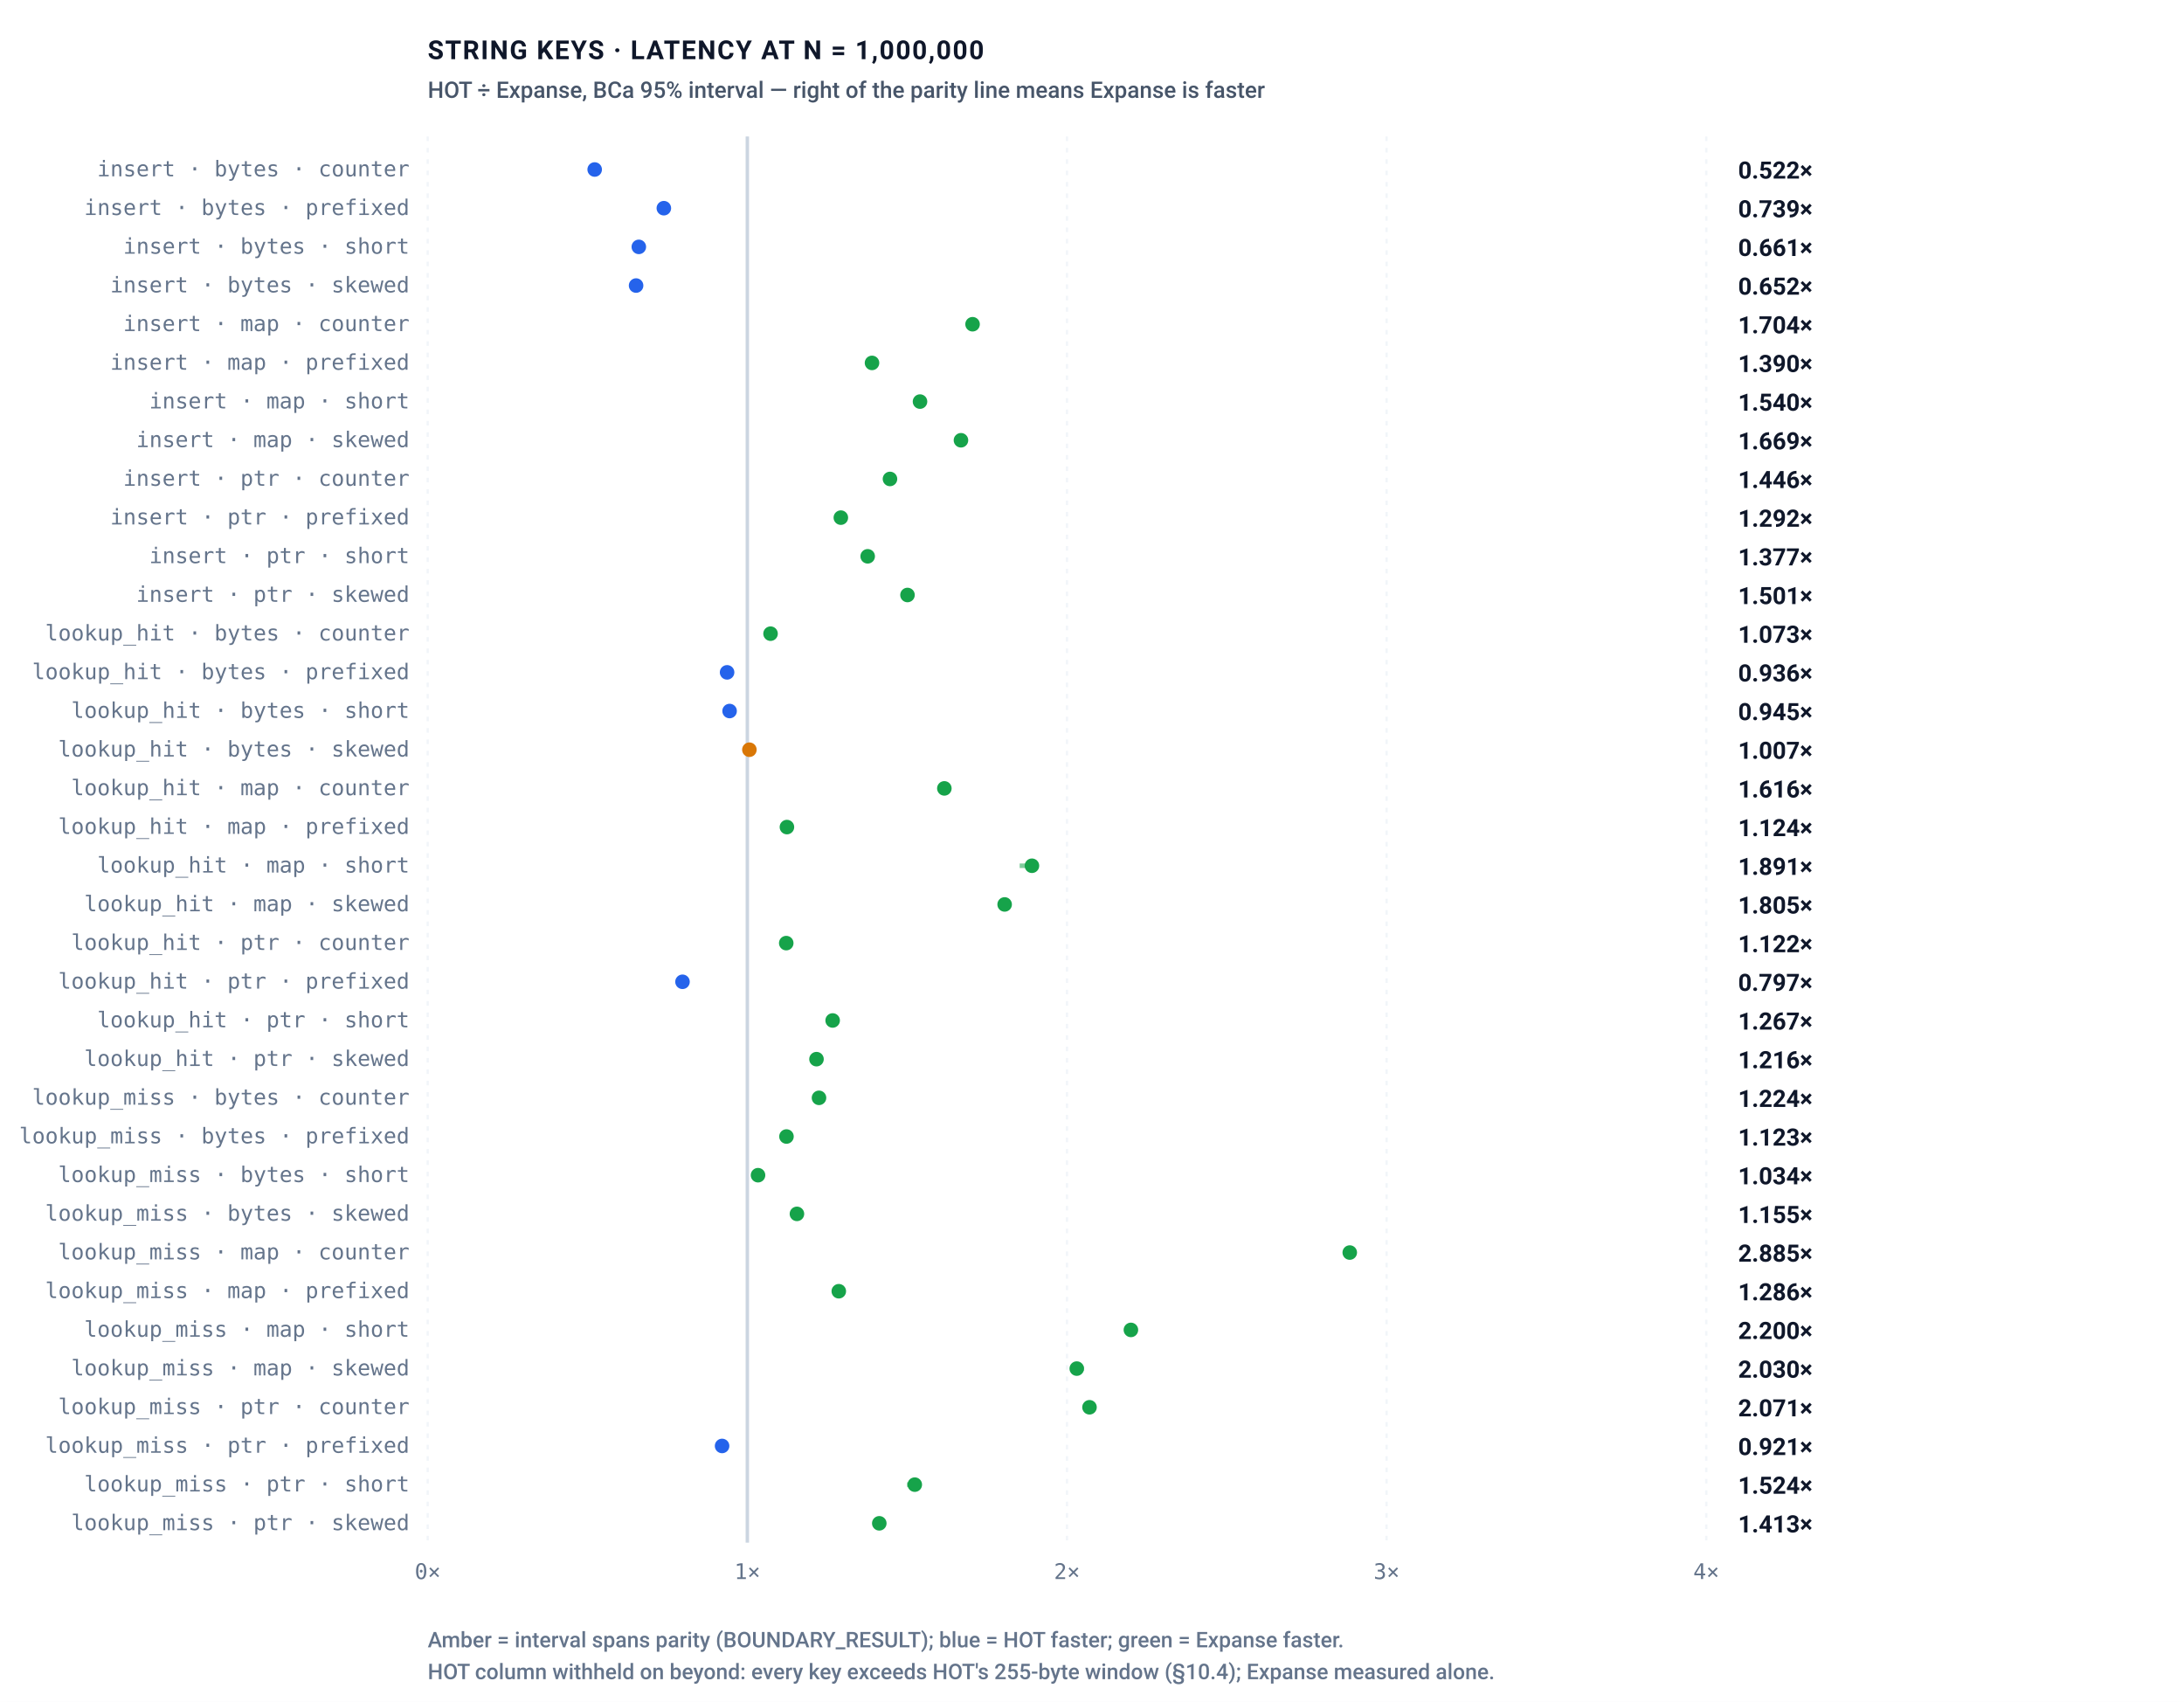
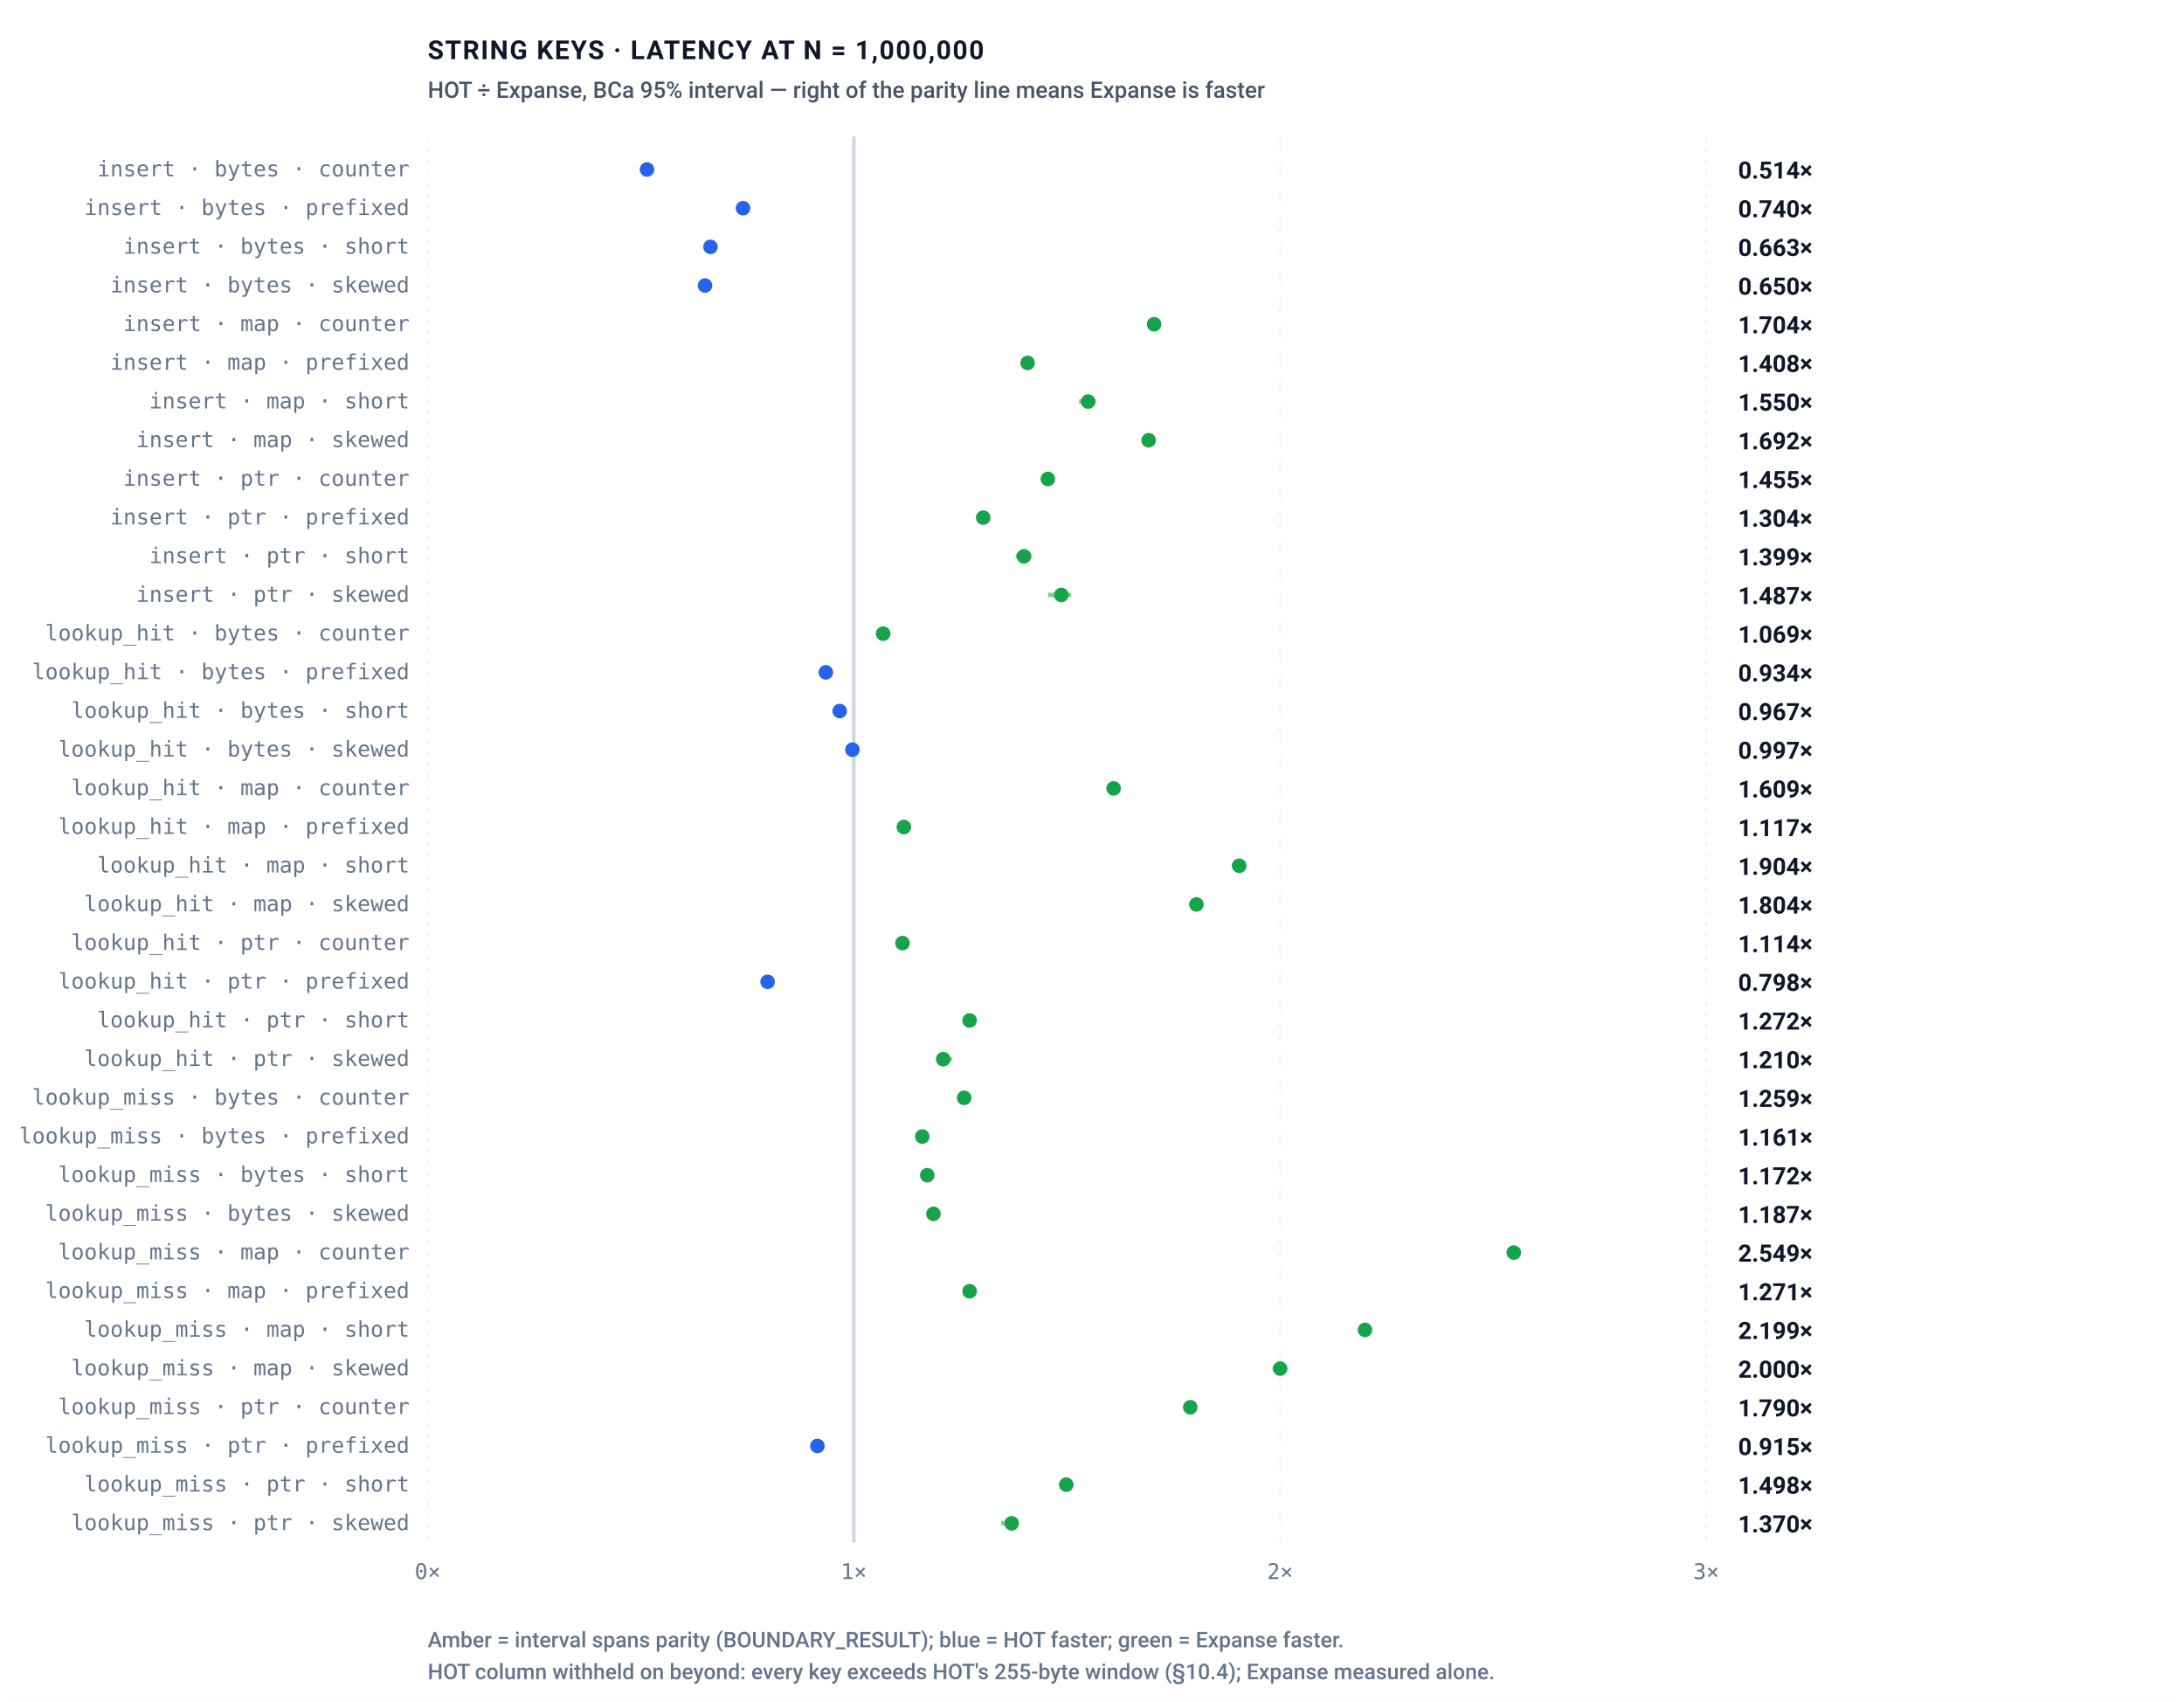
<svg xmlns="http://www.w3.org/2000/svg" role="img" viewBox="0 0 960 748" width="100%" height="100%">
  <defs>
    <style>
      .bg { fill: #ffffff; }
      .border { stroke: #e2e8f0; stroke-width: 1px; fill: none; }
      .grid { stroke: #f1f5f9; stroke-width: 1px; stroke-dasharray: 2,3; }
      .axis { stroke: #cbd5e1; stroke-width: 1.5px; }
      .divider { stroke: #e2e8f0; stroke-width: 1px; }

      .t-title { font-family: -apple-system, BlinkMacSystemFont, "Segoe UI", Roboto, Helvetica, Arial, sans-serif; font-size: 11.5px; font-weight: 700; letter-spacing: 0.6px; fill: #0f172a; text-transform: uppercase; }
      .t-sub { font-family: -apple-system, BlinkMacSystemFont, "Segoe UI", Roboto, Helvetica, Arial, sans-serif; font-size: 10px; font-weight: 500; fill: #475569; }
      .t-unit { font-family: ui-monospace, SFMono-Regular, Menlo, Monaco, Consolas, monospace; font-size: 10px; font-weight: 600; fill: #475569; }
      .t-axis-label { font-family: ui-monospace, SFMono-Regular, Menlo, Monaco, Consolas, monospace; font-size: 9.5px; font-weight: 500; fill: #64748b; }
      .t-bar-label { font-family: -apple-system, BlinkMacSystemFont, "Segoe UI", Roboto, Helvetica, Arial, sans-serif; font-size: 11px; font-weight: 700; fill: #0f172a; }
      .t-legend { font-family: -apple-system, BlinkMacSystemFont, "Segoe UI", Roboto, Helvetica, Arial, sans-serif; font-size: 10.5px; font-weight: 600; fill: #0f172a; }

      .t-val-accent { font-family: ui-monospace, SFMono-Regular, Menlo, Monaco, Consolas, monospace; font-size: 11px; font-weight: 700; fill: #15803d; }
      .t-val-blue { font-family: ui-monospace, SFMono-Regular, Menlo, Monaco, Consolas, monospace; font-size: 11px; font-weight: 600; fill: #2563eb; }
      .t-note { font-family: -apple-system, BlinkMacSystemFont, "Segoe UI", Roboto, Helvetica, Arial, sans-serif; font-size: 9.5px; font-weight: 500; fill: #64748b; }

      .b-expanse { fill: #16a34a; }
      .b-art { fill: #2563eb; }
      .b-hot { fill: #2563eb; }
      .b-btree { fill: #d97706; }
      .b-hashmap { fill: #7c3aed; }

      .badge-win { fill: #dcfce7; stroke: #86efac; stroke-width: 1px; }
      .badge-win-text { font-family: ui-monospace, SFMono-Regular, Menlo, Monaco, Consolas, monospace; font-size: 9.5px; font-weight: 700; fill: #15803d; text-anchor: middle; }
      .badge-loss { fill: #fef3c7; stroke: #fcd34d; stroke-width: 1px; }
      .badge-loss-text { font-family: ui-monospace, SFMono-Regular, Menlo, Monaco, Consolas, monospace; font-size: 9.5px; font-weight: 700; fill: #b45309; text-anchor: middle; }

      @media (prefers-color-scheme: dark) {
        .bg { fill: #0d1117; }
        .border { stroke: #30363d; }
        .grid { stroke: #21262d; }
        .axis { stroke: #484f58; }
        .divider { stroke: #21262d; }
        .t-title { fill: #f0f6fc; }
        .t-sub { fill: #94a3b8; }
        .t-unit { fill: #94a3b8; }
        .t-axis-label { fill: #94a3b8; }
        .t-bar-label { fill: #f8fafc; }
        .t-legend { fill: #f8fafc; }
        .t-val-accent { fill: #4ade80; }
        .t-val-blue { fill: #38bdf8; }
        .t-note { fill: #94a3b8; }
        .b-expanse { fill: #22c55e; }
        .b-art { fill: #3b82f6; }
        .b-hot { fill: #3b82f6; }
        .b-btree { fill: #f59e0b; }
        .b-hashmap { fill: #a855f7; }
        .badge-win { fill: #052e16; stroke: #166534; }
        .badge-win-text { fill: #4ade80; }
        .badge-loss { fill: #451a03; stroke: #92400e; }
        .badge-loss-text { fill: #fbbf24; }
      }

      :root[data-theme="dark"] .bg, [data-theme="dark"] .bg { fill: #0d1117; }
      :root[data-theme="dark"] .border, [data-theme="dark"] .border { stroke: #30363d; }
      :root[data-theme="dark"] .grid, [data-theme="dark"] .grid { stroke: #21262d; }
      :root[data-theme="dark"] .axis, [data-theme="dark"] .axis { stroke: #484f58; }
      :root[data-theme="dark"] .divider, [data-theme="dark"] .divider { stroke: #21262d; }
      :root[data-theme="dark"] .t-title, [data-theme="dark"] .t-title { fill: #f0f6fc; }
      :root[data-theme="dark"] .t-sub, [data-theme="dark"] .t-sub { fill: #94a3b8; }
      :root[data-theme="dark"] .t-unit, [data-theme="dark"] .t-unit { fill: #94a3b8; }
      :root[data-theme="dark"] .t-axis-label, [data-theme="dark"] .t-axis-label { fill: #94a3b8; }
      :root[data-theme="dark"] .t-bar-label, [data-theme="dark"] .t-bar-label { fill: #f8fafc; }
      :root[data-theme="dark"] .t-legend, [data-theme="dark"] .t-legend { fill: #f8fafc; }
      :root[data-theme="dark"] .t-val-accent, [data-theme="dark"] .t-val-accent { fill: #4ade80; }
      :root[data-theme="dark"] .t-val-blue, [data-theme="dark"] .t-val-blue { fill: #38bdf8; }
      :root[data-theme="dark"] .t-note, [data-theme="dark"] .t-note { fill: #94a3b8; }
      :root[data-theme="dark"] .b-expanse, [data-theme="dark"] .b-expanse { fill: #22c55e; }
      :root[data-theme="dark"] .b-art, [data-theme="dark"] .b-art { fill: #3b82f6; }
      :root[data-theme="dark"] .b-hot, [data-theme="dark"] .b-hot { fill: #3b82f6; }
      :root[data-theme="dark"] .b-btree, [data-theme="dark"] .b-btree { fill: #f59e0b; }
      :root[data-theme="dark"] .b-hashmap, [data-theme="dark"] .b-hashmap { fill: #a855f7; }
      :root[data-theme="dark"] .badge-win, [data-theme="dark"] .badge-win { fill: #052e16; stroke: #166534; }
      :root[data-theme="dark"] .badge-win-text, [data-theme="dark"] .badge-win-text { fill: #4ade80; }
      :root[data-theme="dark"] .badge-loss, [data-theme="dark"] .badge-loss { fill: #451a03; stroke: #92400e; }
      :root[data-theme="dark"] .badge-loss-text, [data-theme="dark"] .badge-loss-text { fill: #fbbf24; }
    </style>
  </defs>
  <rect width="100%" height="100%" class="bg" rx="6" />
  <rect width="100%" height="100%" class="border" rx="6" />
  <rect class="bg" x="0" y="0" width="960" height="748" />
  <text class="t-title" x="188" y="26">STRING KEYS · LATENCY AT N = 1,000,000</text>
  <text class="t-sub" x="188" y="43">HOT ÷ Expanse, BCa 95% interval — right of the parity line means Expanse is faster</text>
  <line class="grid" x1="188.0" y1="60" x2="188.0" y2="678" />
  <text class="t-axis-label" x="188.0" y="694.0" text-anchor="middle">0×</text>
-   <line class="grid" x1="328.5" y1="60" x2="328.5" y2="678" />
-   <text class="t-axis-label" x="328.5" y="694.0" text-anchor="middle">1×</text>
-   <line class="grid" x1="469.0" y1="60" x2="469.0" y2="678" />
-   <text class="t-axis-label" x="469.0" y="694.0" text-anchor="middle">2×</text>
-   <line class="grid" x1="609.5" y1="60" x2="609.5" y2="678" />
-   <text class="t-axis-label" x="609.5" y="694.0" text-anchor="middle">3×</text>
+   <line class="grid" x1="375.3" y1="60" x2="375.3" y2="678" />
+   <text class="t-axis-label" x="375.3" y="694.0" text-anchor="middle">1×</text>
+   <line class="grid" x1="562.7" y1="60" x2="562.7" y2="678" />
+   <text class="t-axis-label" x="562.7" y="694.0" text-anchor="middle">2×</text>
  <line class="grid" x1="750.0" y1="60" x2="750.0" y2="678" />
-   <text class="t-axis-label" x="750.0" y="694.0" text-anchor="middle">4×</text>
-   <line class="axis" x1="328.5" y1="60" x2="328.5" y2="678" />
-   <line x1="261.2" y1="74.5" x2="261.5" y2="74.5" stroke="#2563eb" stroke-width="2" opacity="0.55" />
-   <circle cx="261.4" cy="74.5" r="3.2" fill="#2563eb" />
+   <text class="t-axis-label" x="750.0" y="694.0" text-anchor="middle">3×</text>
+   <line class="axis" x1="375.3" y1="60" x2="375.3" y2="678" />
+   <line x1="284.2" y1="74.5" x2="284.6" y2="74.5" stroke="#2563eb" stroke-width="2" opacity="0.55" />
+   <circle cx="284.4" cy="74.5" r="3.2" fill="#2563eb" />
  <text class="t-axis-label" x="180" y="77.5" text-anchor="end">insert · bytes · counter</text>
-   <text class="t-legend" x="764" y="78.5" fill="#2563eb">0.522×</text>
-   <line x1="291.2" y1="91.5" x2="292.1" y2="91.5" stroke="#2563eb" stroke-width="2" opacity="0.55" />
-   <circle cx="291.8" cy="91.5" r="3.2" fill="#2563eb" />
+   <text class="t-legend" x="764" y="78.5" fill="#2563eb">0.514×</text>
+   <line x1="326.4" y1="91.5" x2="326.8" y2="91.5" stroke="#2563eb" stroke-width="2" opacity="0.55" />
+   <circle cx="326.6" cy="91.5" r="3.2" fill="#2563eb" />
  <text class="t-axis-label" x="180" y="94.5" text-anchor="end">insert · bytes · prefixed</text>
-   <text class="t-legend" x="764" y="95.5" fill="#2563eb">0.739×</text>
-   <line x1="279.7" y1="108.5" x2="282.9" y2="108.5" stroke="#2563eb" stroke-width="2" opacity="0.55" />
-   <circle cx="280.8" cy="108.5" r="3.2" fill="#2563eb" />
+   <text class="t-legend" x="764" y="95.5" fill="#2563eb">0.740×</text>
+   <line x1="311.6" y1="108.5" x2="312.9" y2="108.5" stroke="#2563eb" stroke-width="2" opacity="0.55" />
+   <circle cx="312.3" cy="108.5" r="3.2" fill="#2563eb" />
  <text class="t-axis-label" x="180" y="111.5" text-anchor="end">insert · bytes · short</text>
-   <text class="t-legend" x="764" y="112.5" fill="#2563eb">0.661×</text>
-   <line x1="279.3" y1="125.5" x2="280.0" y2="125.5" stroke="#2563eb" stroke-width="2" opacity="0.55" />
-   <circle cx="279.6" cy="125.5" r="3.2" fill="#2563eb" />
+   <text class="t-legend" x="764" y="112.5" fill="#2563eb">0.663×</text>
+   <line x1="307.9" y1="125.5" x2="310.6" y2="125.5" stroke="#2563eb" stroke-width="2" opacity="0.55" />
+   <circle cx="309.9" cy="125.5" r="3.2" fill="#2563eb" />
  <text class="t-axis-label" x="180" y="128.5" text-anchor="end">insert · bytes · skewed</text>
-   <text class="t-legend" x="764" y="129.5" fill="#2563eb">0.652×</text>
-   <line x1="426.9" y1="142.5" x2="428.1" y2="142.5" stroke="#16a34a" stroke-width="2" opacity="0.55" />
-   <circle cx="427.5" cy="142.5" r="3.2" fill="#16a34a" />
+   <text class="t-legend" x="764" y="129.5" fill="#2563eb">0.650×</text>
+   <line x1="505.7" y1="142.5" x2="508.6" y2="142.5" stroke="#16a34a" stroke-width="2" opacity="0.55" />
+   <circle cx="507.3" cy="142.5" r="3.2" fill="#16a34a" />
  <text class="t-axis-label" x="180" y="145.5" text-anchor="end">insert · map · counter</text>
  <text class="t-legend" x="764" y="146.5" fill="#16a34a">1.704×</text>
-   <line x1="382.9" y1="159.5" x2="383.7" y2="159.5" stroke="#16a34a" stroke-width="2" opacity="0.55" />
-   <circle cx="383.3" cy="159.5" r="3.2" fill="#16a34a" />
+   <line x1="451.3" y1="159.5" x2="452.1" y2="159.5" stroke="#16a34a" stroke-width="2" opacity="0.55" />
+   <circle cx="451.7" cy="159.5" r="3.2" fill="#16a34a" />
  <text class="t-axis-label" x="180" y="162.5" text-anchor="end">insert · map · prefixed</text>
-   <text class="t-legend" x="764" y="163.5" fill="#16a34a">1.390×</text>
-   <line x1="402.1" y1="176.5" x2="406.8" y2="176.5" stroke="#16a34a" stroke-width="2" opacity="0.55" />
-   <circle cx="404.4" cy="176.5" r="3.2" fill="#16a34a" />
+   <text class="t-legend" x="764" y="163.5" fill="#16a34a">1.408×</text>
+   <line x1="474.3" y1="176.5" x2="481.6" y2="176.5" stroke="#16a34a" stroke-width="2" opacity="0.55" />
+   <circle cx="478.3" cy="176.5" r="3.2" fill="#16a34a" />
  <text class="t-axis-label" x="180" y="179.5" text-anchor="end">insert · map · short</text>
-   <text class="t-legend" x="764" y="180.5" fill="#16a34a">1.540×</text>
-   <line x1="420.5" y1="193.5" x2="424.7" y2="193.5" stroke="#16a34a" stroke-width="2" opacity="0.55" />
-   <circle cx="422.4" cy="193.5" r="3.2" fill="#16a34a" />
+   <text class="t-legend" x="764" y="180.5" fill="#16a34a">1.550×</text>
+   <line x1="501.8" y1="193.5" x2="508.0" y2="193.5" stroke="#16a34a" stroke-width="2" opacity="0.55" />
+   <circle cx="504.9" cy="193.5" r="3.2" fill="#16a34a" />
  <text class="t-axis-label" x="180" y="196.5" text-anchor="end">insert · map · skewed</text>
-   <text class="t-legend" x="764" y="197.5" fill="#16a34a">1.669×</text>
-   <line x1="390.6" y1="210.5" x2="391.7" y2="210.5" stroke="#16a34a" stroke-width="2" opacity="0.55" />
-   <circle cx="391.2" cy="210.5" r="3.2" fill="#16a34a" />
+   <text class="t-legend" x="764" y="197.5" fill="#16a34a">1.692×</text>
+   <line x1="459.7" y1="210.5" x2="461.3" y2="210.5" stroke="#16a34a" stroke-width="2" opacity="0.55" />
+   <circle cx="460.6" cy="210.5" r="3.2" fill="#16a34a" />
  <text class="t-axis-label" x="180" y="213.5" text-anchor="end">insert · ptr · counter</text>
-   <text class="t-legend" x="764" y="214.5" fill="#16a34a">1.446×</text>
-   <line x1="369.0" y1="227.5" x2="369.8" y2="227.5" stroke="#16a34a" stroke-width="2" opacity="0.55" />
-   <circle cx="369.6" cy="227.5" r="3.2" fill="#16a34a" />
+   <text class="t-legend" x="764" y="214.5" fill="#16a34a">1.455×</text>
+   <line x1="431.9" y1="227.5" x2="432.6" y2="227.5" stroke="#16a34a" stroke-width="2" opacity="0.55" />
+   <circle cx="432.2" cy="227.5" r="3.2" fill="#16a34a" />
  <text class="t-axis-label" x="180" y="230.5" text-anchor="end">insert · ptr · prefixed</text>
-   <text class="t-legend" x="764" y="231.5" fill="#16a34a">1.292×</text>
-   <line x1="379.1" y1="244.5" x2="383.6" y2="244.5" stroke="#16a34a" stroke-width="2" opacity="0.55" />
-   <circle cx="381.4" cy="244.5" r="3.2" fill="#16a34a" />
+   <text class="t-legend" x="764" y="231.5" fill="#16a34a">1.304×</text>
+   <line x1="446.5" y1="244.5" x2="453.3" y2="244.5" stroke="#16a34a" stroke-width="2" opacity="0.55" />
+   <circle cx="450.1" cy="244.5" r="3.2" fill="#16a34a" />
  <text class="t-axis-label" x="180" y="247.5" text-anchor="end">insert · ptr · short</text>
-   <text class="t-legend" x="764" y="248.5" fill="#16a34a">1.377×</text>
-   <line x1="396.5" y1="261.5" x2="401.2" y2="261.5" stroke="#16a34a" stroke-width="2" opacity="0.55" />
-   <circle cx="398.9" cy="261.5" r="3.2" fill="#16a34a" />
+   <text class="t-legend" x="764" y="248.5" fill="#16a34a">1.399×</text>
+   <line x1="460.7" y1="261.5" x2="470.9" y2="261.5" stroke="#16a34a" stroke-width="2" opacity="0.55" />
+   <circle cx="466.5" cy="261.5" r="3.2" fill="#16a34a" />
  <text class="t-axis-label" x="180" y="264.5" text-anchor="end">insert · ptr · skewed</text>
-   <text class="t-legend" x="764" y="265.5" fill="#16a34a">1.501×</text>
-   <line x1="338.3" y1="278.5" x2="339.1" y2="278.5" stroke="#16a34a" stroke-width="2" opacity="0.55" />
-   <circle cx="338.7" cy="278.5" r="3.2" fill="#16a34a" />
+   <text class="t-legend" x="764" y="265.5" fill="#16a34a">1.487×</text>
+   <line x1="387.6" y1="278.5" x2="388.7" y2="278.5" stroke="#16a34a" stroke-width="2" opacity="0.55" />
+   <circle cx="388.2" cy="278.5" r="3.2" fill="#16a34a" />
  <text class="t-axis-label" x="180" y="281.5" text-anchor="end">lookup_hit · bytes · counter</text>
-   <text class="t-legend" x="764" y="282.5" fill="#16a34a">1.073×</text>
-   <line x1="319.0" y1="295.5" x2="320.7" y2="295.5" stroke="#2563eb" stroke-width="2" opacity="0.55" />
-   <circle cx="319.6" cy="295.5" r="3.2" fill="#2563eb" />
+   <text class="t-legend" x="764" y="282.5" fill="#16a34a">1.069×</text>
+   <line x1="362.4" y1="295.5" x2="363.6" y2="295.5" stroke="#2563eb" stroke-width="2" opacity="0.55" />
+   <circle cx="363.0" cy="295.5" r="3.2" fill="#2563eb" />
  <text class="t-axis-label" x="180" y="298.5" text-anchor="end">lookup_hit · bytes · prefixed</text>
-   <text class="t-legend" x="764" y="299.5" fill="#2563eb">0.936×</text>
-   <line x1="320.4" y1="312.5" x2="321.1" y2="312.5" stroke="#2563eb" stroke-width="2" opacity="0.55" />
-   <circle cx="320.7" cy="312.5" r="3.2" fill="#2563eb" />
+   <text class="t-legend" x="764" y="299.5" fill="#2563eb">0.934×</text>
+   <line x1="368.6" y1="312.5" x2="369.6" y2="312.5" stroke="#2563eb" stroke-width="2" opacity="0.55" />
+   <circle cx="369.1" cy="312.5" r="3.2" fill="#2563eb" />
  <text class="t-axis-label" x="180" y="315.5" text-anchor="end">lookup_hit · bytes · short</text>
-   <text class="t-legend" x="764" y="316.5" fill="#2563eb">0.945×</text>
-   <line x1="327.9" y1="329.5" x2="332.1" y2="329.5" stroke="#d97706" stroke-width="2" opacity="0.55" />
-   <circle cx="329.4" cy="329.5" r="3.2" fill="#d97706" />
+   <text class="t-legend" x="764" y="316.5" fill="#2563eb">0.967×</text>
+   <line x1="374.2" y1="329.5" x2="375.2" y2="329.5" stroke="#2563eb" stroke-width="2" opacity="0.55" />
+   <circle cx="374.7" cy="329.5" r="3.2" fill="#2563eb" />
  <text class="t-axis-label" x="180" y="332.5" text-anchor="end">lookup_hit · bytes · skewed</text>
-   <text class="t-legend" x="764" y="333.5" fill="#d97706">1.007×</text>
-   <line x1="414.2" y1="346.5" x2="415.9" y2="346.5" stroke="#16a34a" stroke-width="2" opacity="0.55" />
-   <circle cx="415.1" cy="346.5" r="3.2" fill="#16a34a" />
+   <text class="t-legend" x="764" y="333.5" fill="#2563eb">0.997×</text>
+   <line x1="488.2" y1="346.5" x2="490.5" y2="346.5" stroke="#16a34a" stroke-width="2" opacity="0.55" />
+   <circle cx="489.5" cy="346.5" r="3.2" fill="#16a34a" />
  <text class="t-axis-label" x="180" y="349.5" text-anchor="end">lookup_hit · map · counter</text>
-   <text class="t-legend" x="764" y="350.5" fill="#16a34a">1.616×</text>
-   <line x1="345.4" y1="363.5" x2="346.9" y2="363.5" stroke="#16a34a" stroke-width="2" opacity="0.55" />
-   <circle cx="345.9" cy="363.5" r="3.2" fill="#16a34a" />
+   <text class="t-legend" x="764" y="350.5" fill="#16a34a">1.609×</text>
+   <line x1="396.9" y1="363.5" x2="397.8" y2="363.5" stroke="#16a34a" stroke-width="2" opacity="0.55" />
+   <circle cx="397.3" cy="363.5" r="3.2" fill="#16a34a" />
  <text class="t-axis-label" x="180" y="366.5" text-anchor="end">lookup_hit · map · prefixed</text>
-   <text class="t-legend" x="764" y="367.5" fill="#16a34a">1.124×</text>
-   <line x1="448.2" y1="380.5" x2="455.5" y2="380.5" stroke="#16a34a" stroke-width="2" opacity="0.55" />
-   <circle cx="453.6" cy="380.5" r="3.2" fill="#16a34a" />
+   <text class="t-legend" x="764" y="367.5" fill="#16a34a">1.117×</text>
+   <line x1="541.5" y1="380.5" x2="547.4" y2="380.5" stroke="#16a34a" stroke-width="2" opacity="0.55" />
+   <circle cx="544.7" cy="380.5" r="3.2" fill="#16a34a" />
  <text class="t-axis-label" x="180" y="383.5" text-anchor="end">lookup_hit · map · short</text>
-   <text class="t-legend" x="764" y="384.5" fill="#16a34a">1.891×</text>
-   <line x1="440.9" y1="397.5" x2="442.5" y2="397.5" stroke="#16a34a" stroke-width="2" opacity="0.55" />
-   <circle cx="441.6" cy="397.5" r="3.2" fill="#16a34a" />
+   <text class="t-legend" x="764" y="384.5" fill="#16a34a">1.904×</text>
+   <line x1="524.5" y1="397.5" x2="527.2" y2="397.5" stroke="#16a34a" stroke-width="2" opacity="0.55" />
+   <circle cx="525.9" cy="397.5" r="3.2" fill="#16a34a" />
  <text class="t-axis-label" x="180" y="400.5" text-anchor="end">lookup_hit · map · skewed</text>
-   <text class="t-legend" x="764" y="401.5" fill="#16a34a">1.805×</text>
-   <line x1="345.0" y1="414.5" x2="346.1" y2="414.5" stroke="#16a34a" stroke-width="2" opacity="0.55" />
-   <circle cx="345.6" cy="414.5" r="3.2" fill="#16a34a" />
+   <text class="t-legend" x="764" y="401.5" fill="#16a34a">1.804×</text>
+   <line x1="395.9" y1="414.5" x2="397.6" y2="414.5" stroke="#16a34a" stroke-width="2" opacity="0.55" />
+   <circle cx="396.7" cy="414.5" r="3.2" fill="#16a34a" />
  <text class="t-axis-label" x="180" y="417.5" text-anchor="end">lookup_hit · ptr · counter</text>
-   <text class="t-legend" x="764" y="418.5" fill="#16a34a">1.122×</text>
-   <line x1="299.7" y1="431.5" x2="300.3" y2="431.5" stroke="#2563eb" stroke-width="2" opacity="0.55" />
-   <circle cx="300.0" cy="431.5" r="3.2" fill="#2563eb" />
+   <text class="t-legend" x="764" y="418.5" fill="#16a34a">1.114×</text>
+   <line x1="337.0" y1="431.5" x2="337.8" y2="431.5" stroke="#2563eb" stroke-width="2" opacity="0.55" />
+   <circle cx="337.4" cy="431.5" r="3.2" fill="#2563eb" />
  <text class="t-axis-label" x="180" y="434.5" text-anchor="end">lookup_hit · ptr · prefixed</text>
-   <text class="t-legend" x="764" y="435.5" fill="#2563eb">0.797×</text>
-   <line x1="365.5" y1="448.5" x2="366.5" y2="448.5" stroke="#16a34a" stroke-width="2" opacity="0.55" />
-   <circle cx="366.0" cy="448.5" r="3.2" fill="#16a34a" />
+   <text class="t-legend" x="764" y="435.5" fill="#2563eb">0.798×</text>
+   <line x1="425.4" y1="448.5" x2="427.0" y2="448.5" stroke="#16a34a" stroke-width="2" opacity="0.55" />
+   <circle cx="426.2" cy="448.5" r="3.2" fill="#16a34a" />
  <text class="t-axis-label" x="180" y="451.5" text-anchor="end">lookup_hit · ptr · short</text>
-   <text class="t-legend" x="764" y="452.5" fill="#16a34a">1.267×</text>
-   <line x1="358.4" y1="465.5" x2="359.5" y2="465.5" stroke="#16a34a" stroke-width="2" opacity="0.55" />
-   <circle cx="358.9" cy="465.5" r="3.2" fill="#16a34a" />
+   <text class="t-legend" x="764" y="452.5" fill="#16a34a">1.272×</text>
+   <line x1="412.9" y1="465.5" x2="418.5" y2="465.5" stroke="#16a34a" stroke-width="2" opacity="0.55" />
+   <circle cx="414.6" cy="465.5" r="3.2" fill="#16a34a" />
  <text class="t-axis-label" x="180" y="468.5" text-anchor="end">lookup_hit · ptr · skewed</text>
-   <text class="t-legend" x="764" y="469.5" fill="#16a34a">1.216×</text>
-   <line x1="359.5" y1="482.5" x2="360.7" y2="482.5" stroke="#16a34a" stroke-width="2" opacity="0.55" />
-   <circle cx="360.0" cy="482.5" r="3.2" fill="#16a34a" />
+   <text class="t-legend" x="764" y="469.5" fill="#16a34a">1.210×</text>
+   <line x1="423.0" y1="482.5" x2="424.5" y2="482.5" stroke="#16a34a" stroke-width="2" opacity="0.55" />
+   <circle cx="423.8" cy="482.5" r="3.2" fill="#16a34a" />
  <text class="t-axis-label" x="180" y="485.5" text-anchor="end">lookup_miss · bytes · counter</text>
-   <text class="t-legend" x="764" y="486.5" fill="#16a34a">1.224×</text>
-   <line x1="345.1" y1="499.5" x2="346.3" y2="499.5" stroke="#16a34a" stroke-width="2" opacity="0.55" />
-   <circle cx="345.7" cy="499.5" r="3.2" fill="#16a34a" />
+   <text class="t-legend" x="764" y="486.5" fill="#16a34a">1.259×</text>
+   <line x1="404.7" y1="499.5" x2="406.2" y2="499.5" stroke="#16a34a" stroke-width="2" opacity="0.55" />
+   <circle cx="405.4" cy="499.5" r="3.2" fill="#16a34a" />
  <text class="t-axis-label" x="180" y="502.5" text-anchor="end">lookup_miss · bytes · prefixed</text>
-   <text class="t-legend" x="764" y="503.5" fill="#16a34a">1.123×</text>
-   <line x1="332.5" y1="516.5" x2="334.9" y2="516.5" stroke="#16a34a" stroke-width="2" opacity="0.55" />
-   <circle cx="333.2" cy="516.5" r="3.2" fill="#16a34a" />
+   <text class="t-legend" x="764" y="503.5" fill="#16a34a">1.161×</text>
+   <line x1="407.1" y1="516.5" x2="408.2" y2="516.5" stroke="#16a34a" stroke-width="2" opacity="0.55" />
+   <circle cx="407.6" cy="516.5" r="3.2" fill="#16a34a" />
  <text class="t-axis-label" x="180" y="519.5" text-anchor="end">lookup_miss · bytes · short</text>
-   <text class="t-legend" x="764" y="520.5" fill="#16a34a">1.034×</text>
-   <line x1="349.8" y1="533.5" x2="350.7" y2="533.5" stroke="#16a34a" stroke-width="2" opacity="0.55" />
-   <circle cx="350.3" cy="533.5" r="3.2" fill="#16a34a" />
+   <text class="t-legend" x="764" y="520.5" fill="#16a34a">1.172×</text>
+   <line x1="409.8" y1="533.5" x2="410.9" y2="533.5" stroke="#16a34a" stroke-width="2" opacity="0.55" />
+   <circle cx="410.3" cy="533.5" r="3.2" fill="#16a34a" />
  <text class="t-axis-label" x="180" y="536.5" text-anchor="end">lookup_miss · bytes · skewed</text>
-   <text class="t-legend" x="764" y="537.5" fill="#16a34a">1.155×</text>
-   <line x1="591.5" y1="550.5" x2="595.1" y2="550.5" stroke="#16a34a" stroke-width="2" opacity="0.55" />
-   <circle cx="593.3" cy="550.5" r="3.2" fill="#16a34a" />
+   <text class="t-legend" x="764" y="537.5" fill="#16a34a">1.187×</text>
+   <line x1="663.5" y1="550.5" x2="667.3" y2="550.5" stroke="#16a34a" stroke-width="2" opacity="0.55" />
+   <circle cx="665.4" cy="550.5" r="3.2" fill="#16a34a" />
  <text class="t-axis-label" x="180" y="553.5" text-anchor="end">lookup_miss · map · counter</text>
-   <text class="t-legend" x="764" y="554.5" fill="#16a34a">2.885×</text>
-   <line x1="368.2" y1="567.5" x2="369.3" y2="567.5" stroke="#16a34a" stroke-width="2" opacity="0.55" />
-   <circle cx="368.7" cy="567.5" r="3.2" fill="#16a34a" />
+   <text class="t-legend" x="764" y="554.5" fill="#16a34a">2.549×</text>
+   <line x1="425.5" y1="567.5" x2="426.8" y2="567.5" stroke="#16a34a" stroke-width="2" opacity="0.55" />
+   <circle cx="426.2" cy="567.5" r="3.2" fill="#16a34a" />
  <text class="t-axis-label" x="180" y="570.5" text-anchor="end">lookup_miss · map · prefixed</text>
-   <text class="t-legend" x="764" y="571.5" fill="#16a34a">1.286×</text>
-   <line x1="496.0" y1="584.5" x2="498.0" y2="584.5" stroke="#16a34a" stroke-width="2" opacity="0.55" />
-   <circle cx="497.1" cy="584.5" r="3.2" fill="#16a34a" />
+   <text class="t-legend" x="764" y="571.5" fill="#16a34a">1.271×</text>
+   <line x1="598.3" y1="584.5" x2="601.2" y2="584.5" stroke="#16a34a" stroke-width="2" opacity="0.55" />
+   <circle cx="600.0" cy="584.5" r="3.2" fill="#16a34a" />
  <text class="t-axis-label" x="180" y="587.5" text-anchor="end">lookup_miss · map · short</text>
-   <text class="t-legend" x="764" y="588.5" fill="#16a34a">2.200×</text>
-   <line x1="471.9" y1="601.5" x2="476.4" y2="601.5" stroke="#16a34a" stroke-width="2" opacity="0.55" />
-   <circle cx="473.3" cy="601.5" r="3.2" fill="#16a34a" />
+   <text class="t-legend" x="764" y="588.5" fill="#16a34a">2.199×</text>
+   <line x1="559.4" y1="601.5" x2="564.6" y2="601.5" stroke="#16a34a" stroke-width="2" opacity="0.55" />
+   <circle cx="562.7" cy="601.5" r="3.2" fill="#16a34a" />
  <text class="t-axis-label" x="180" y="604.5" text-anchor="end">lookup_miss · map · skewed</text>
-   <text class="t-legend" x="764" y="605.5" fill="#16a34a">2.030×</text>
-   <line x1="477.5" y1="618.5" x2="480.3" y2="618.5" stroke="#16a34a" stroke-width="2" opacity="0.55" />
-   <circle cx="478.9" cy="618.5" r="3.2" fill="#16a34a" />
+   <text class="t-legend" x="764" y="605.5" fill="#16a34a">2.000×</text>
+   <line x1="521.7" y1="618.5" x2="524.7" y2="618.5" stroke="#16a34a" stroke-width="2" opacity="0.55" />
+   <circle cx="523.2" cy="618.5" r="3.2" fill="#16a34a" />
  <text class="t-axis-label" x="180" y="621.5" text-anchor="end">lookup_miss · ptr · counter</text>
-   <text class="t-legend" x="764" y="622.5" fill="#16a34a">2.071×</text>
-   <line x1="316.7" y1="635.5" x2="318.7" y2="635.5" stroke="#2563eb" stroke-width="2" opacity="0.55" />
-   <circle cx="317.4" cy="635.5" r="3.2" fill="#2563eb" />
+   <text class="t-legend" x="764" y="622.5" fill="#16a34a">1.790×</text>
+   <line x1="358.8" y1="635.5" x2="359.8" y2="635.5" stroke="#2563eb" stroke-width="2" opacity="0.55" />
+   <circle cx="359.3" cy="635.5" r="3.2" fill="#2563eb" />
  <text class="t-axis-label" x="180" y="638.5" text-anchor="end">lookup_miss · ptr · prefixed</text>
-   <text class="t-legend" x="764" y="639.5" fill="#2563eb">0.921×</text>
-   <line x1="398.7" y1="652.5" x2="404.9" y2="652.5" stroke="#16a34a" stroke-width="2" opacity="0.55" />
-   <circle cx="402.1" cy="652.5" r="3.2" fill="#16a34a" />
+   <text class="t-legend" x="764" y="639.5" fill="#2563eb">0.915×</text>
+   <line x1="467.7" y1="652.5" x2="469.6" y2="652.5" stroke="#16a34a" stroke-width="2" opacity="0.55" />
+   <circle cx="468.7" cy="652.5" r="3.2" fill="#16a34a" />
  <text class="t-axis-label" x="180" y="655.5" text-anchor="end">lookup_miss · ptr · short</text>
-   <text class="t-legend" x="764" y="656.5" fill="#16a34a">1.524×</text>
-   <line x1="385.0" y1="669.5" x2="387.5" y2="669.5" stroke="#16a34a" stroke-width="2" opacity="0.55" />
-   <circle cx="386.5" cy="669.5" r="3.2" fill="#16a34a" />
+   <text class="t-legend" x="764" y="656.5" fill="#16a34a">1.498×</text>
+   <line x1="440.0" y1="669.5" x2="446.5" y2="669.5" stroke="#16a34a" stroke-width="2" opacity="0.55" />
+   <circle cx="444.7" cy="669.5" r="3.2" fill="#16a34a" />
  <text class="t-axis-label" x="180" y="672.5" text-anchor="end">lookup_miss · ptr · skewed</text>
-   <text class="t-legend" x="764" y="673.5" fill="#16a34a">1.413×</text>
+   <text class="t-legend" x="764" y="673.5" fill="#16a34a">1.370×</text>
  <text class="t-note" x="188" y="724">Amber = interval spans parity (BOUNDARY_RESULT); blue = HOT faster; green = Expanse faster.</text>
  <text class="t-note" x="188" y="738">HOT column withheld on beyond: every key exceeds HOT's 255-byte window (§10.4); Expanse measured alone.</text>
</svg>
